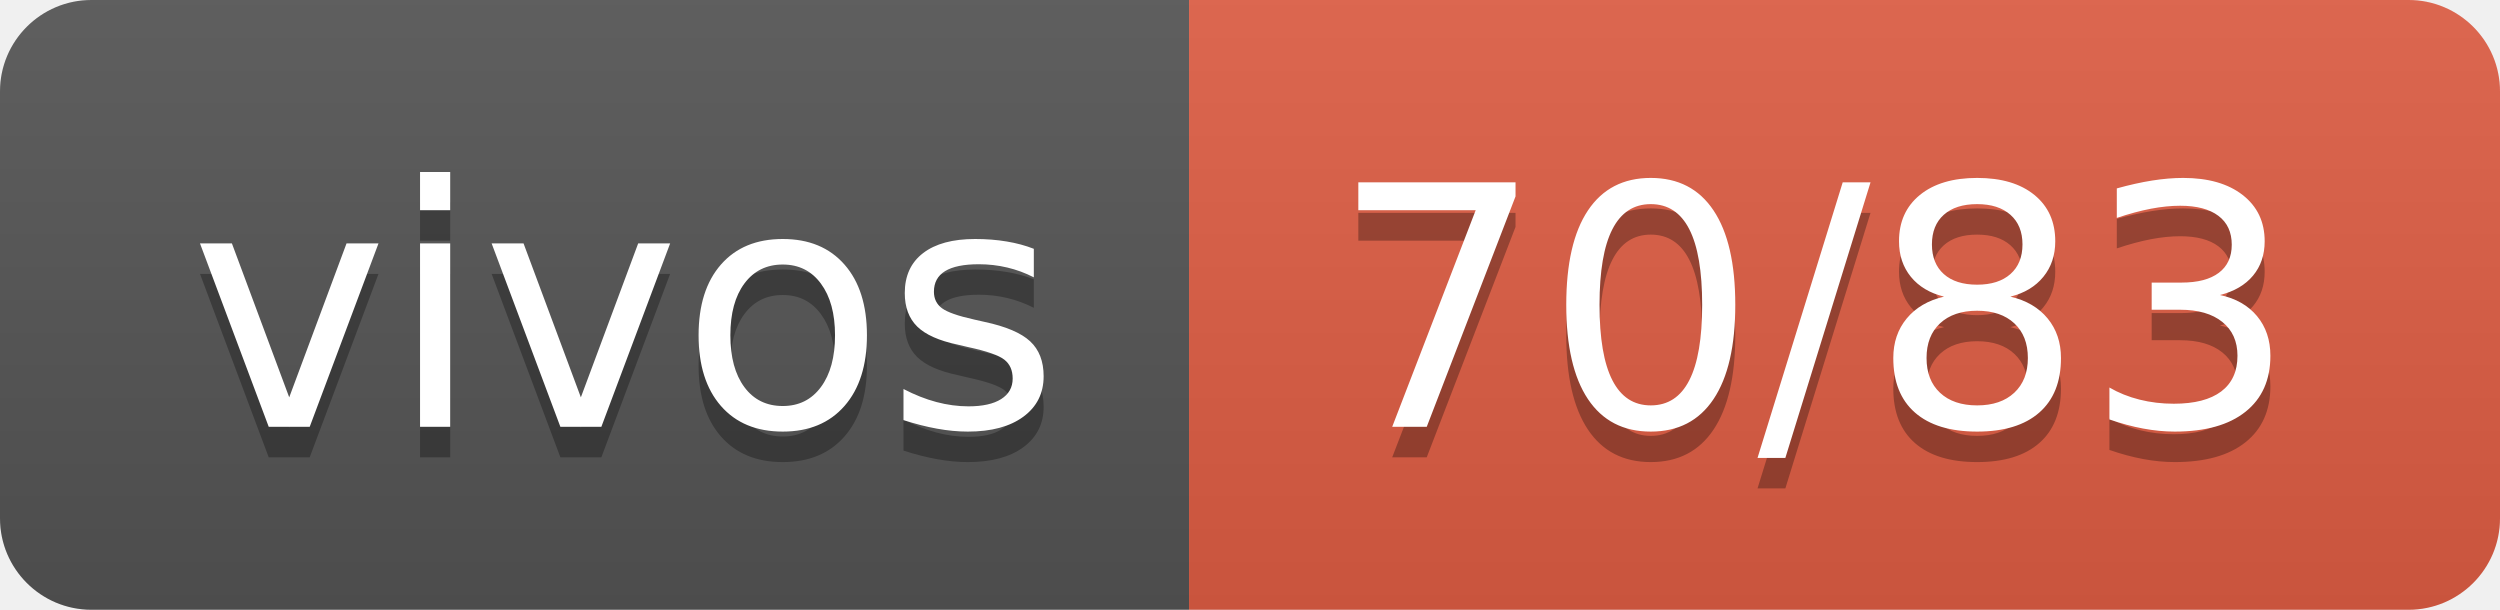
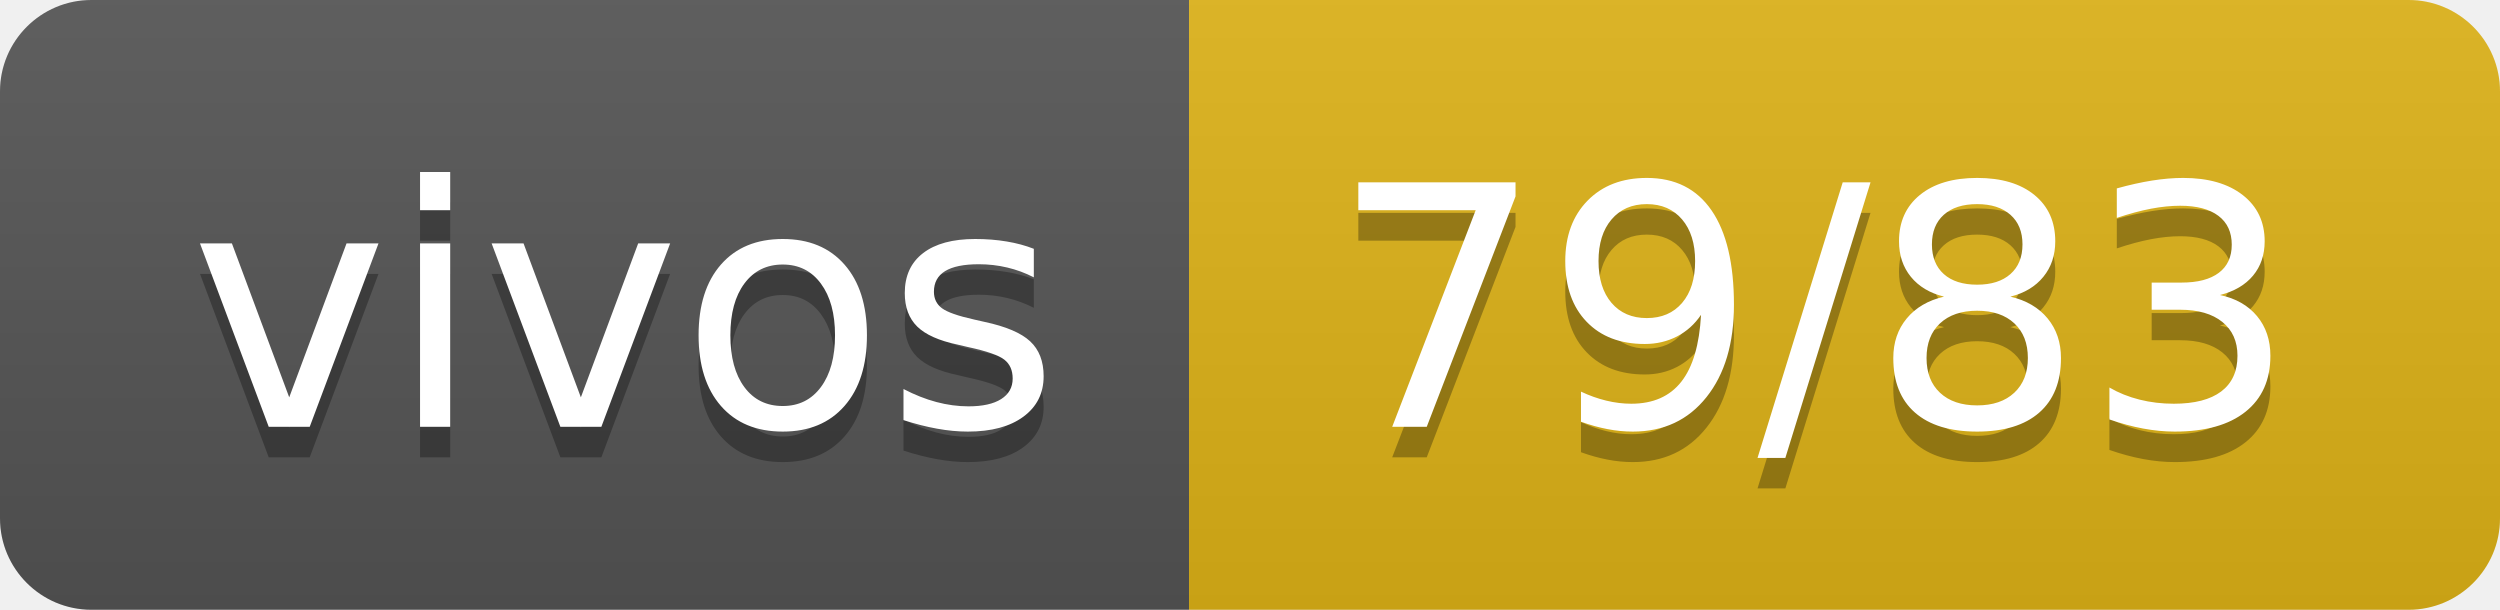
- <svg xmlns="http://www.w3.org/2000/svg" width="82" height="20" role="img" aria-label="vivos: 70/83">
+ <svg xmlns="http://www.w3.org/2000/svg" width="82" height="20" role="img" aria-label="vivos: 79/83">
  <linearGradient id="s" x2="0" y2="100%">
    <stop offset="0" stop-color="#bbb" stop-opacity=".1" />
    <stop offset="1" stop-opacity=".1" />
  </linearGradient>
  <clipPath id="r">
    <rect width="82" height="20" rx="3" fill="#fff" />
  </clipPath>
  <g clip-path="url(#r)">
    <rect width="39" height="20" fill="#555" />
-     <rect x="39" width="43" height="20" fill="#e05d44" />
+     <rect x="39" width="43" height="20" fill="#dfb317" />
    <rect width="82" height="20" fill="url(#s)" />
  </g>
  <g fill="#fff" text-anchor="middle" font-family="Verdana,Geneva,DejaVu Sans,sans-serif" text-rendering="geometricPrecision" font-size="110">
    <text aria-hidden="true" x="205" y="150" fill="#010101" fill-opacity=".3" transform="scale(.1)" textLength="290">vivos</text>
    <text x="205" y="140" transform="scale(.1)" fill="#fff" textLength="290">vivos</text>
-     <text aria-hidden="true" x="595" y="150" fill="#010101" fill-opacity=".3" transform="scale(.1)" textLength="330">70/83</text>
-     <text x="595" y="140" transform="scale(.1)" fill="#fff" textLength="330">70/83</text>
+     <text aria-hidden="true" x="595" y="150" fill="#010101" fill-opacity=".3" transform="scale(.1)" textLength="330">79/83</text>
+     <text x="595" y="140" transform="scale(.1)" fill="#fff" textLength="330">79/83</text>
  </g>
</svg>
